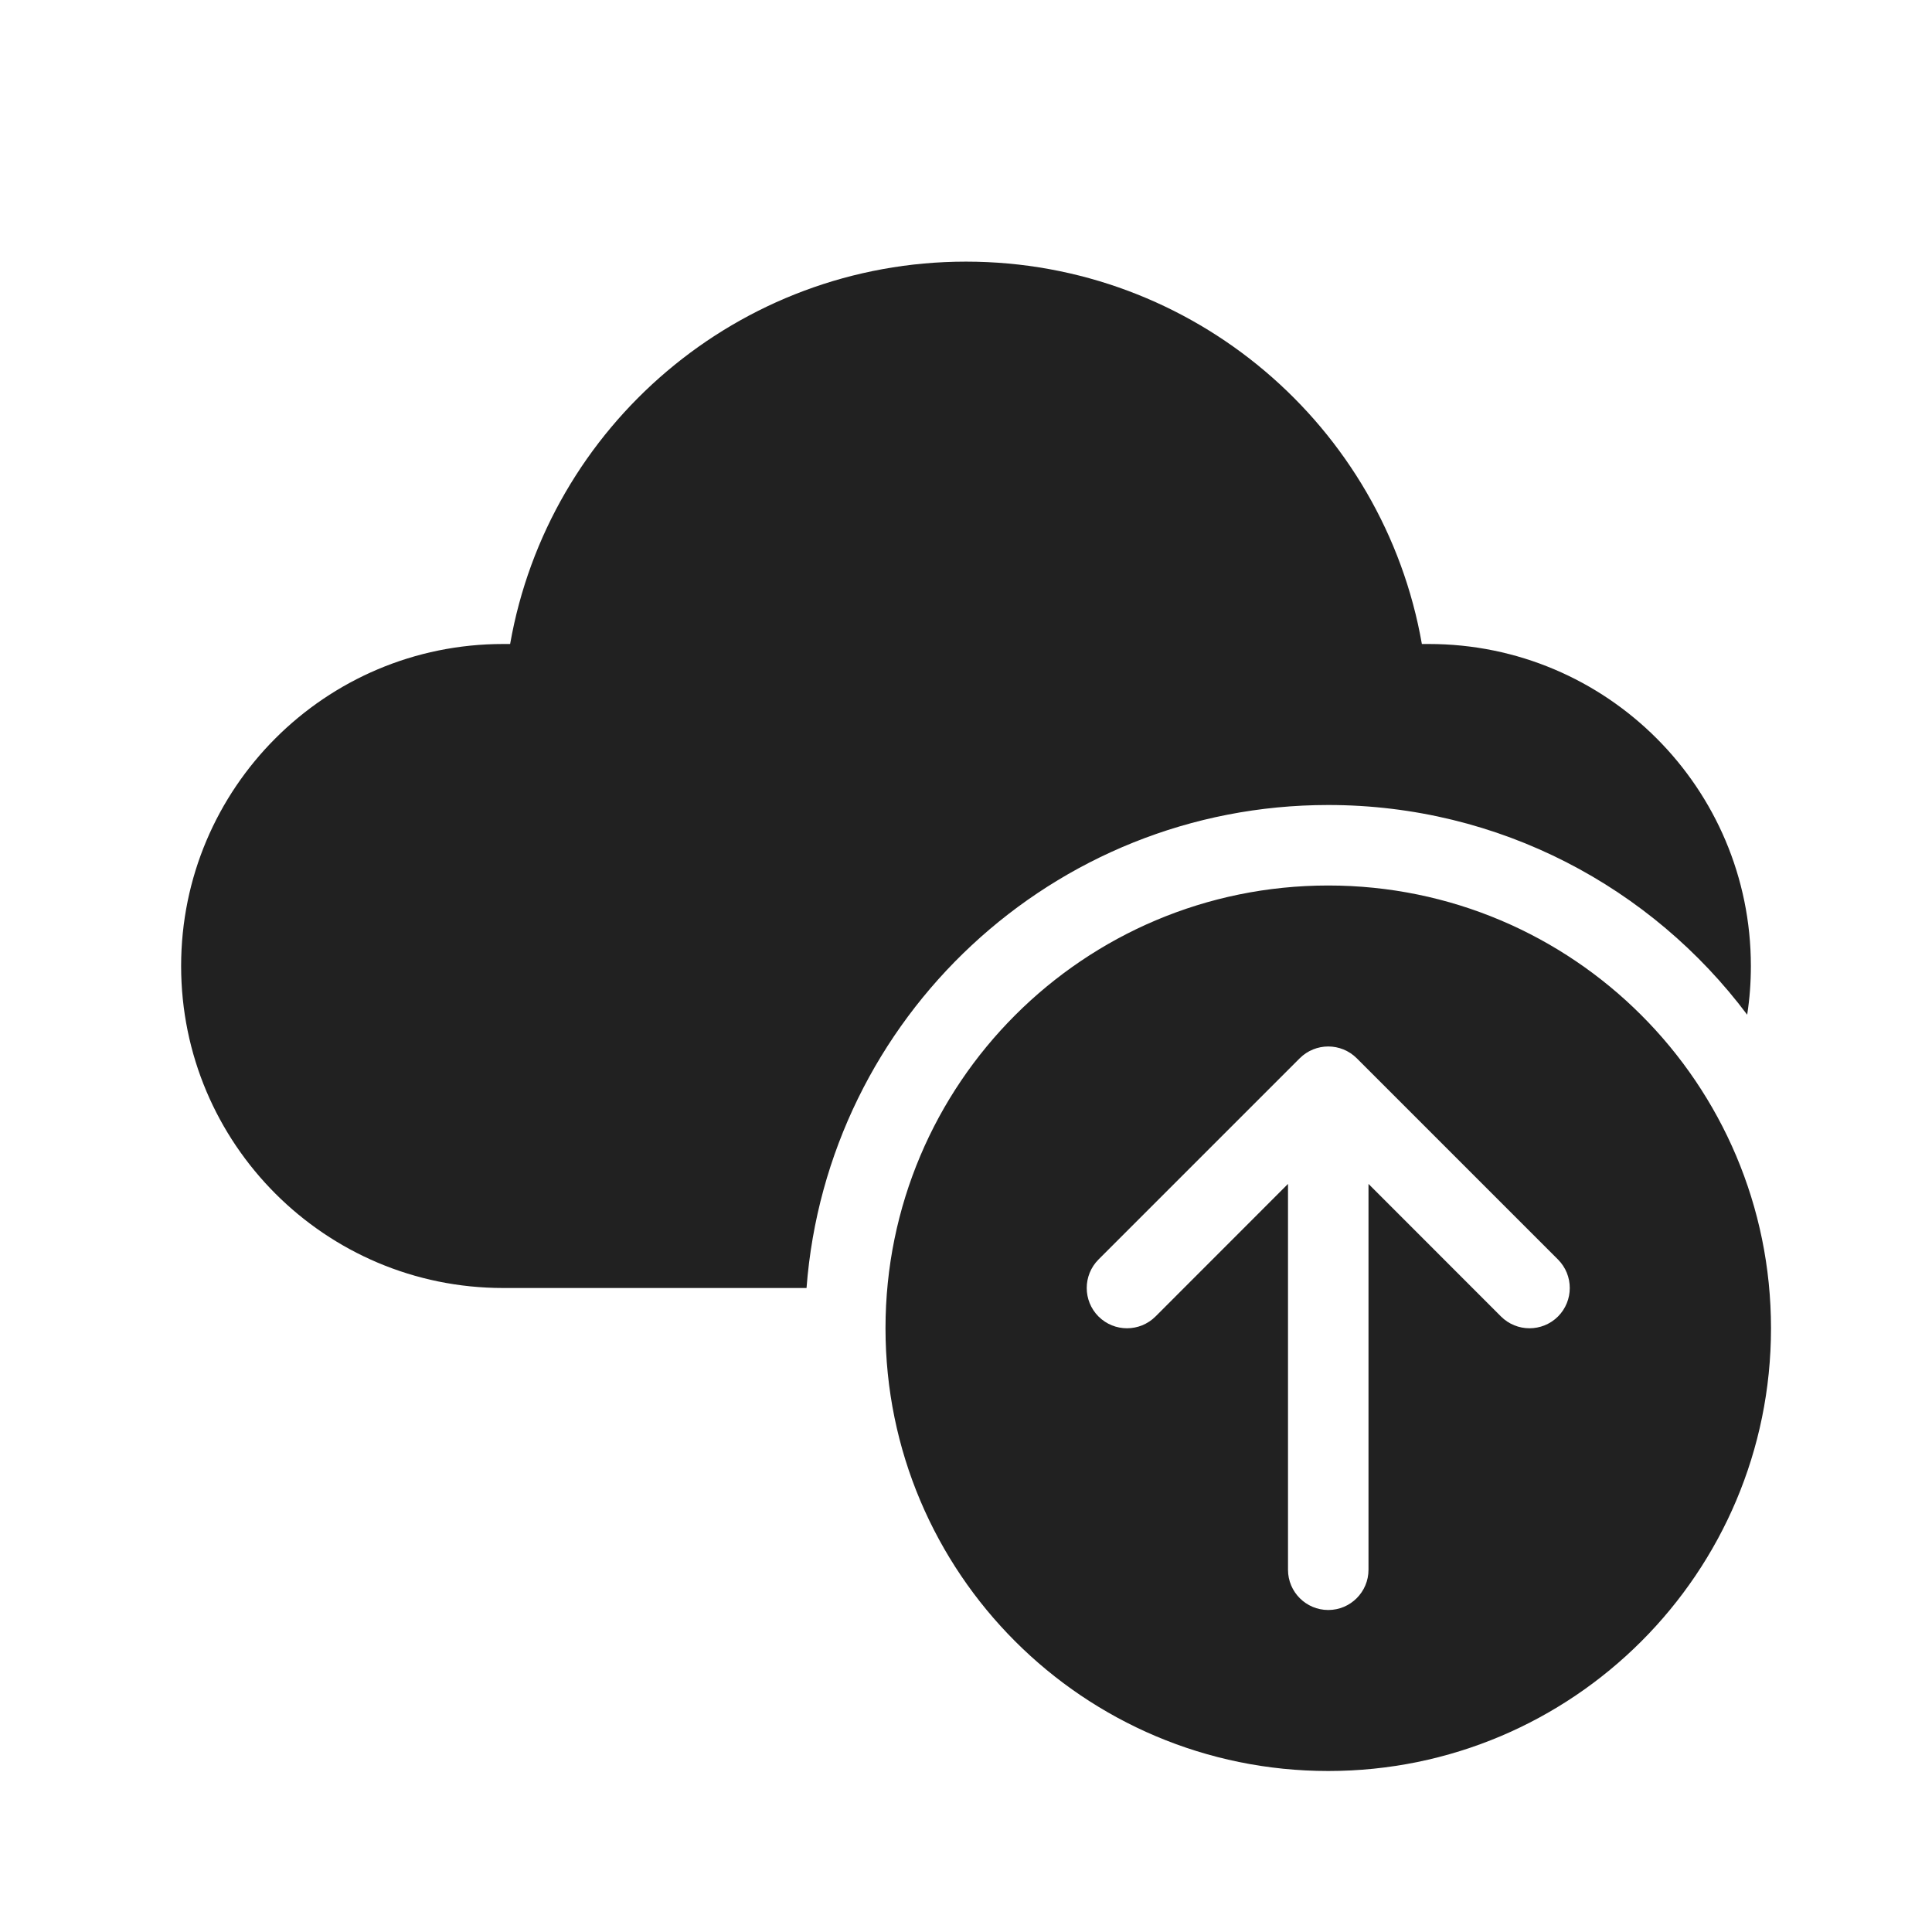
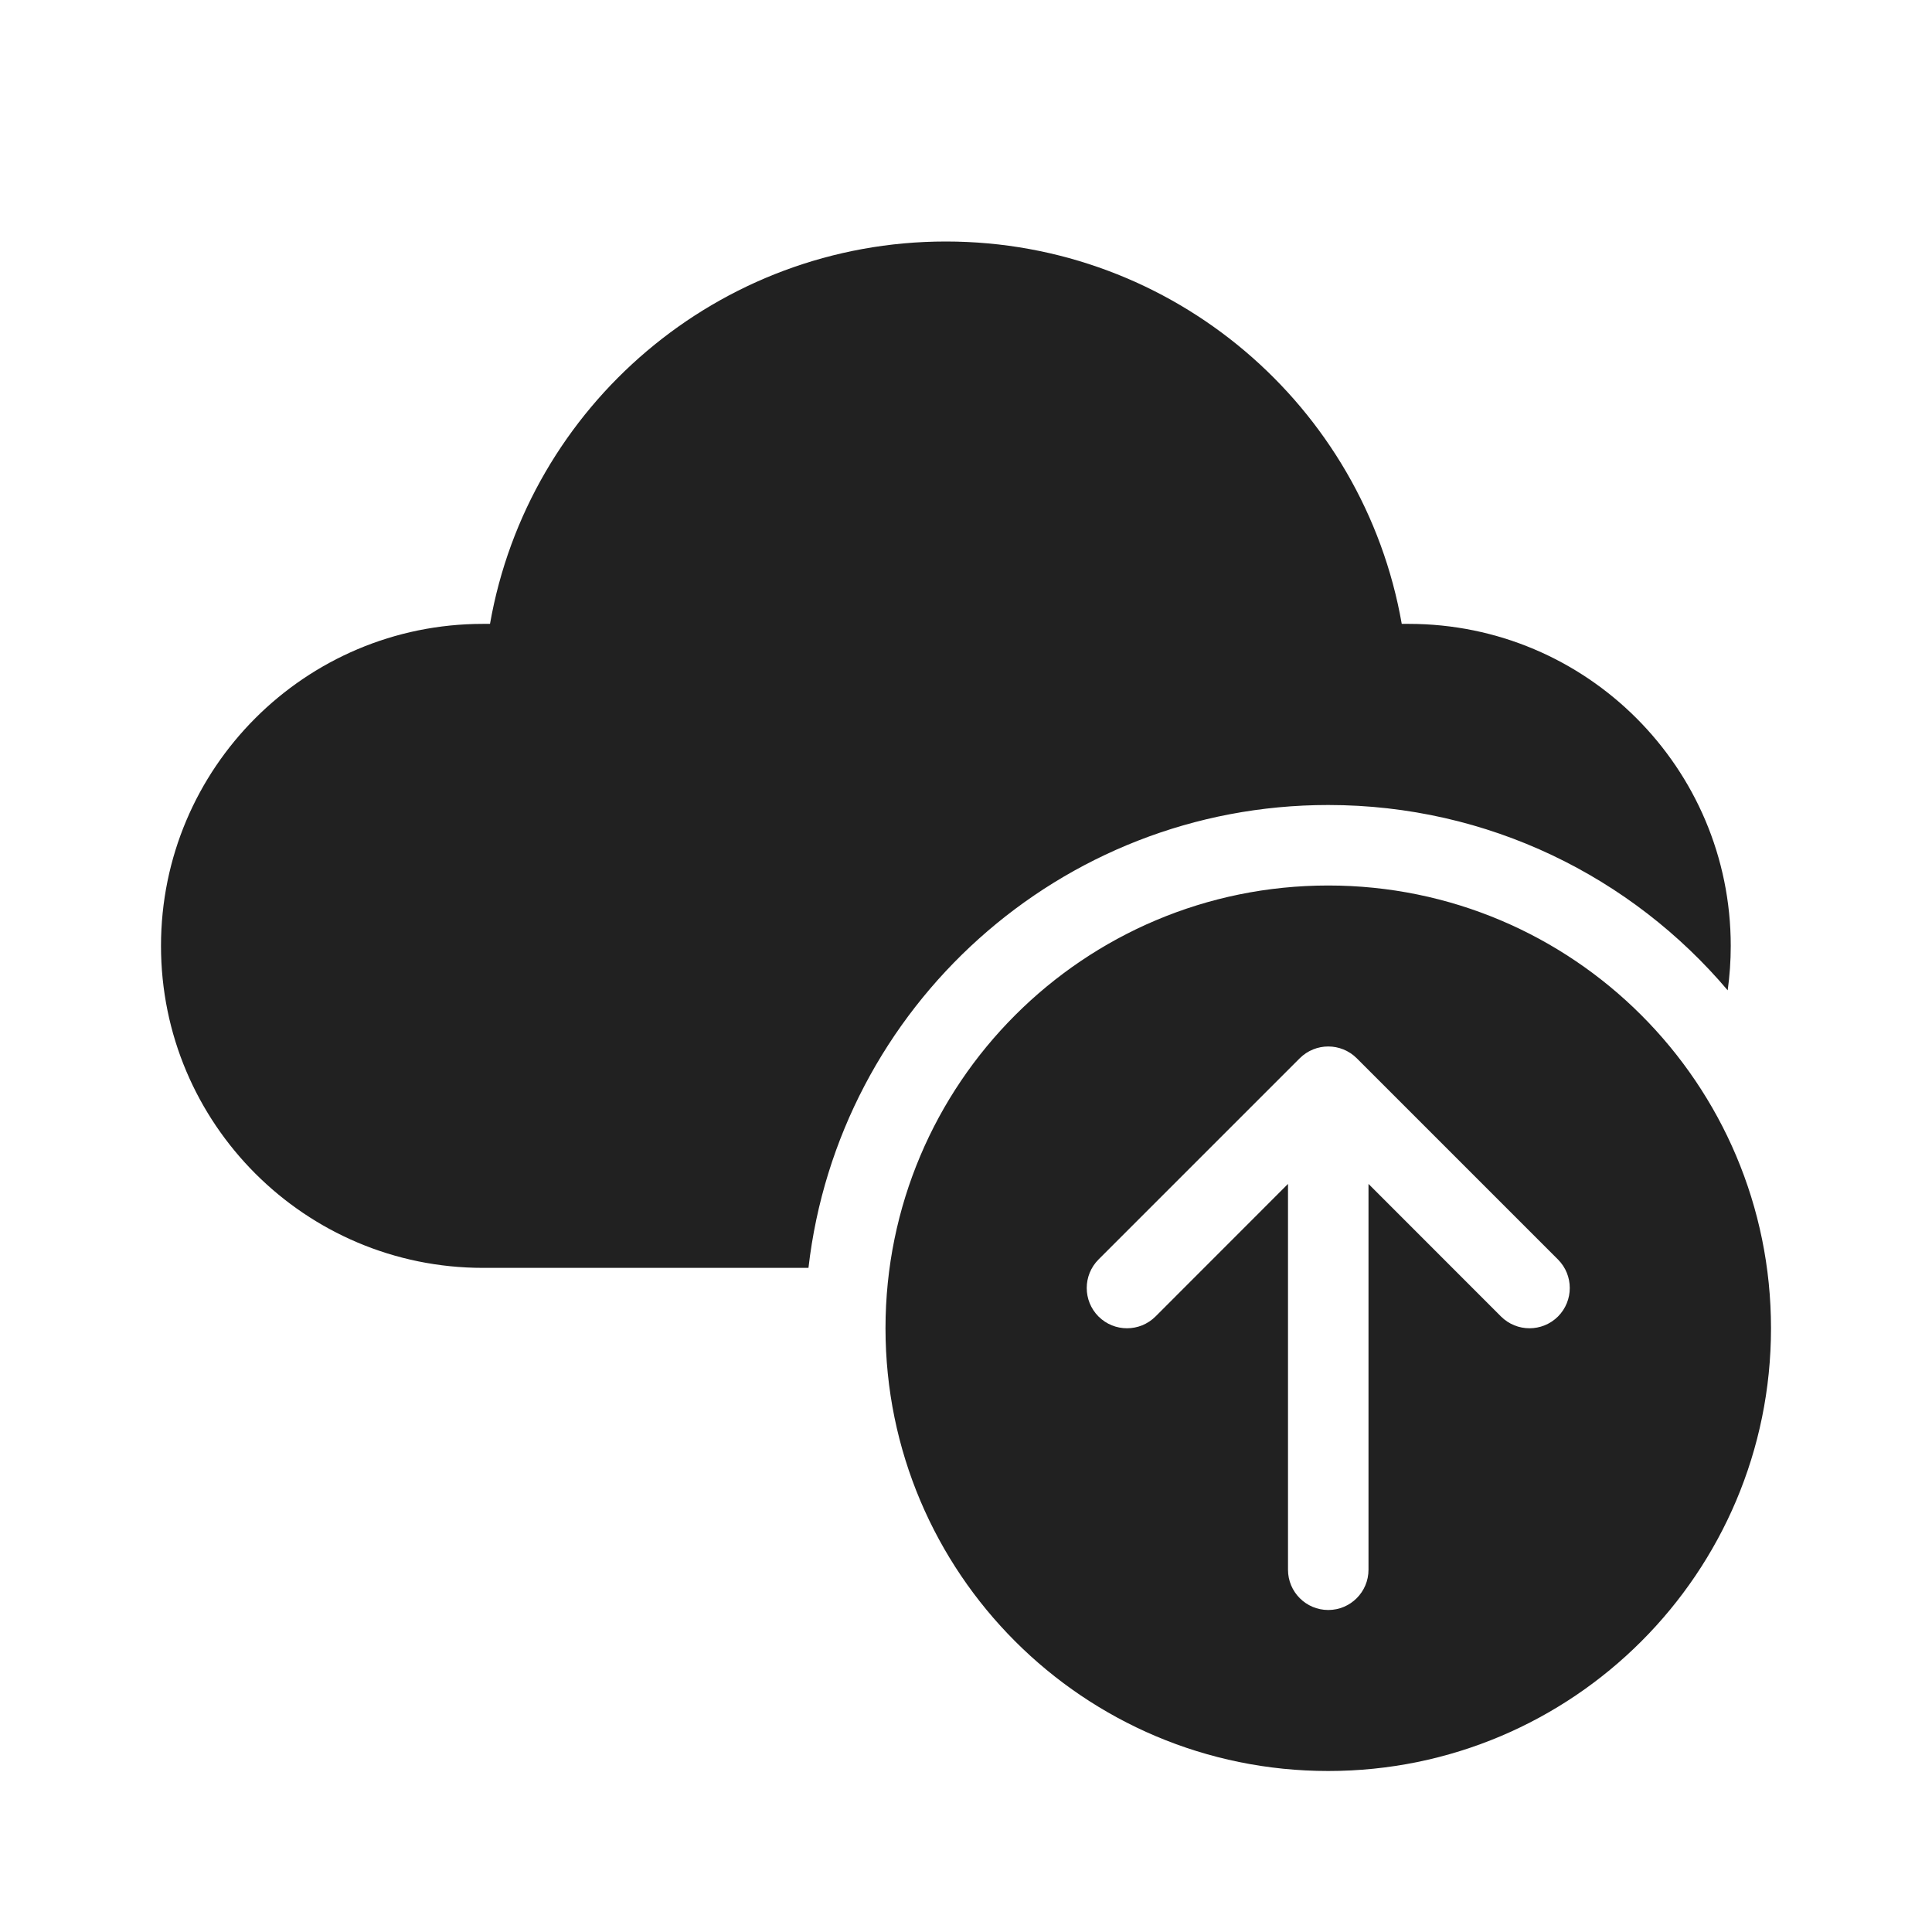
<svg xmlns="http://www.w3.org/2000/svg" width="24" height="24" viewBox="0 0 24 24" fill="none">
-   <path d="M6.337 8C6.811 5.293 9.175 3.25 12 3.25C14.825 3.25 17.189 5.293 17.663 8L17.75 8C19.959 8 21.75 9.791 21.75 12C21.75 12.206 21.735 12.408 21.704 12.605C20.519 11.024 18.629 10 16.5 10C13.078 10 10.274 12.644 10.019 16H6.25C4.041 16 2.25 14.209 2.25 12C2.25 9.791 4.041 8 6.25 8L6.337 8ZM22 16.5C22 19.538 19.538 22 16.5 22C13.462 22 11 19.538 11 16.5C11 13.462 13.462 11 16.5 11C19.538 11 22 13.462 22 16.5ZM16 14.707V19.5C16 19.776 16.224 20 16.5 20C16.776 20 17 19.776 17 19.5V14.707L18.646 16.354C18.842 16.549 19.158 16.549 19.354 16.354C19.549 16.158 19.549 15.842 19.354 15.646L16.854 13.146C16.658 12.951 16.342 12.951 16.146 13.146L13.646 15.646C13.451 15.842 13.451 16.158 13.646 16.354C13.842 16.549 14.158 16.549 14.354 16.354L16 14.707Z" fill="#212121" />
+   <path d="M6.087 7.75C6.561 5.043 8.925 3 11.75 3C14.575 3 16.939 5.043 17.413 7.75L17.5 7.75C19.709 7.75 21.5 9.541 21.5 11.75C21.5 11.937 21.487 12.121 21.462 12.302C20.27 10.894 18.489 10 16.5 10C13.164 10 10.415 12.513 10.043 15.75H6C3.791 15.75 2 13.959 2 11.75C2 9.541 3.791 7.75 6 7.75L6.087 7.75ZM22 16.5C22 19.538 19.538 22 16.5 22C13.462 22 11 19.538 11 16.5C11 13.462 13.462 11 16.5 11C19.538 11 22 13.462 22 16.5ZM16 14.707V19.5C16 19.776 16.224 20 16.5 20C16.776 20 17 19.776 17 19.5V14.707L18.646 16.354C18.842 16.549 19.158 16.549 19.354 16.354C19.549 16.158 19.549 15.842 19.354 15.646L16.854 13.146C16.658 12.951 16.342 12.951 16.146 13.146L13.646 15.646C13.451 15.842 13.451 16.158 13.646 16.354C13.842 16.549 14.158 16.549 14.354 16.354L16 14.707Z" fill="#212121" />
</svg>
